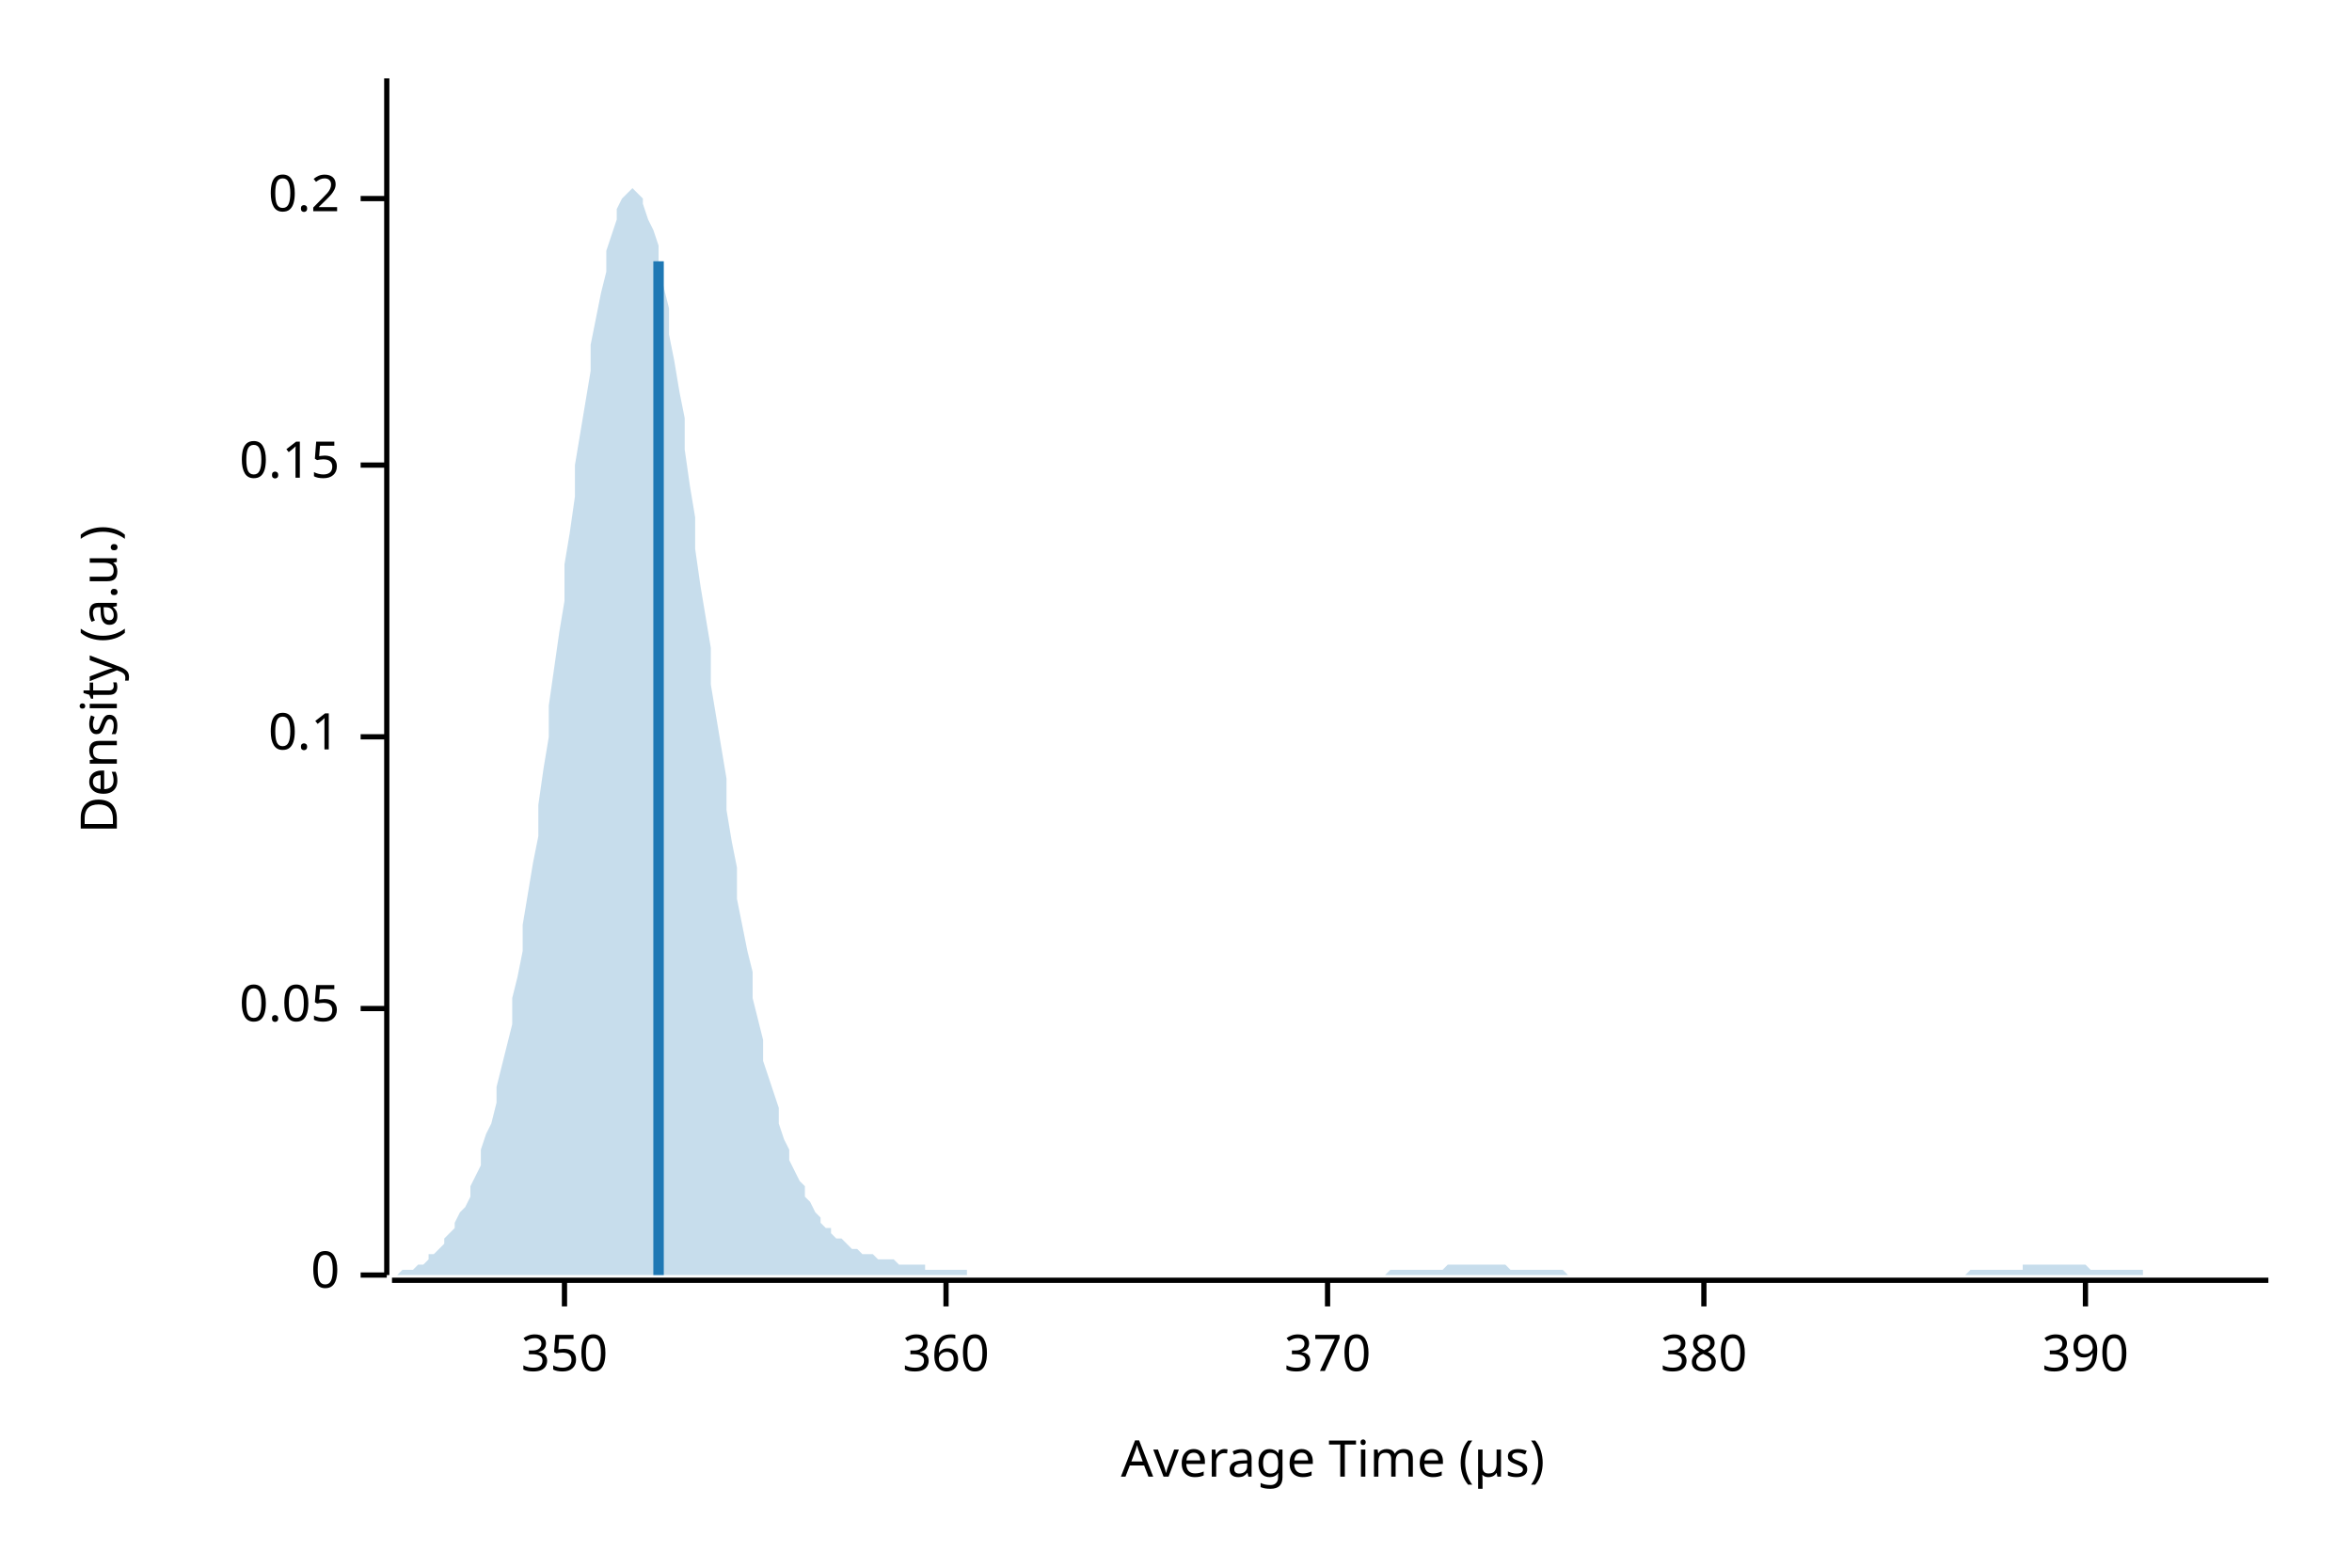
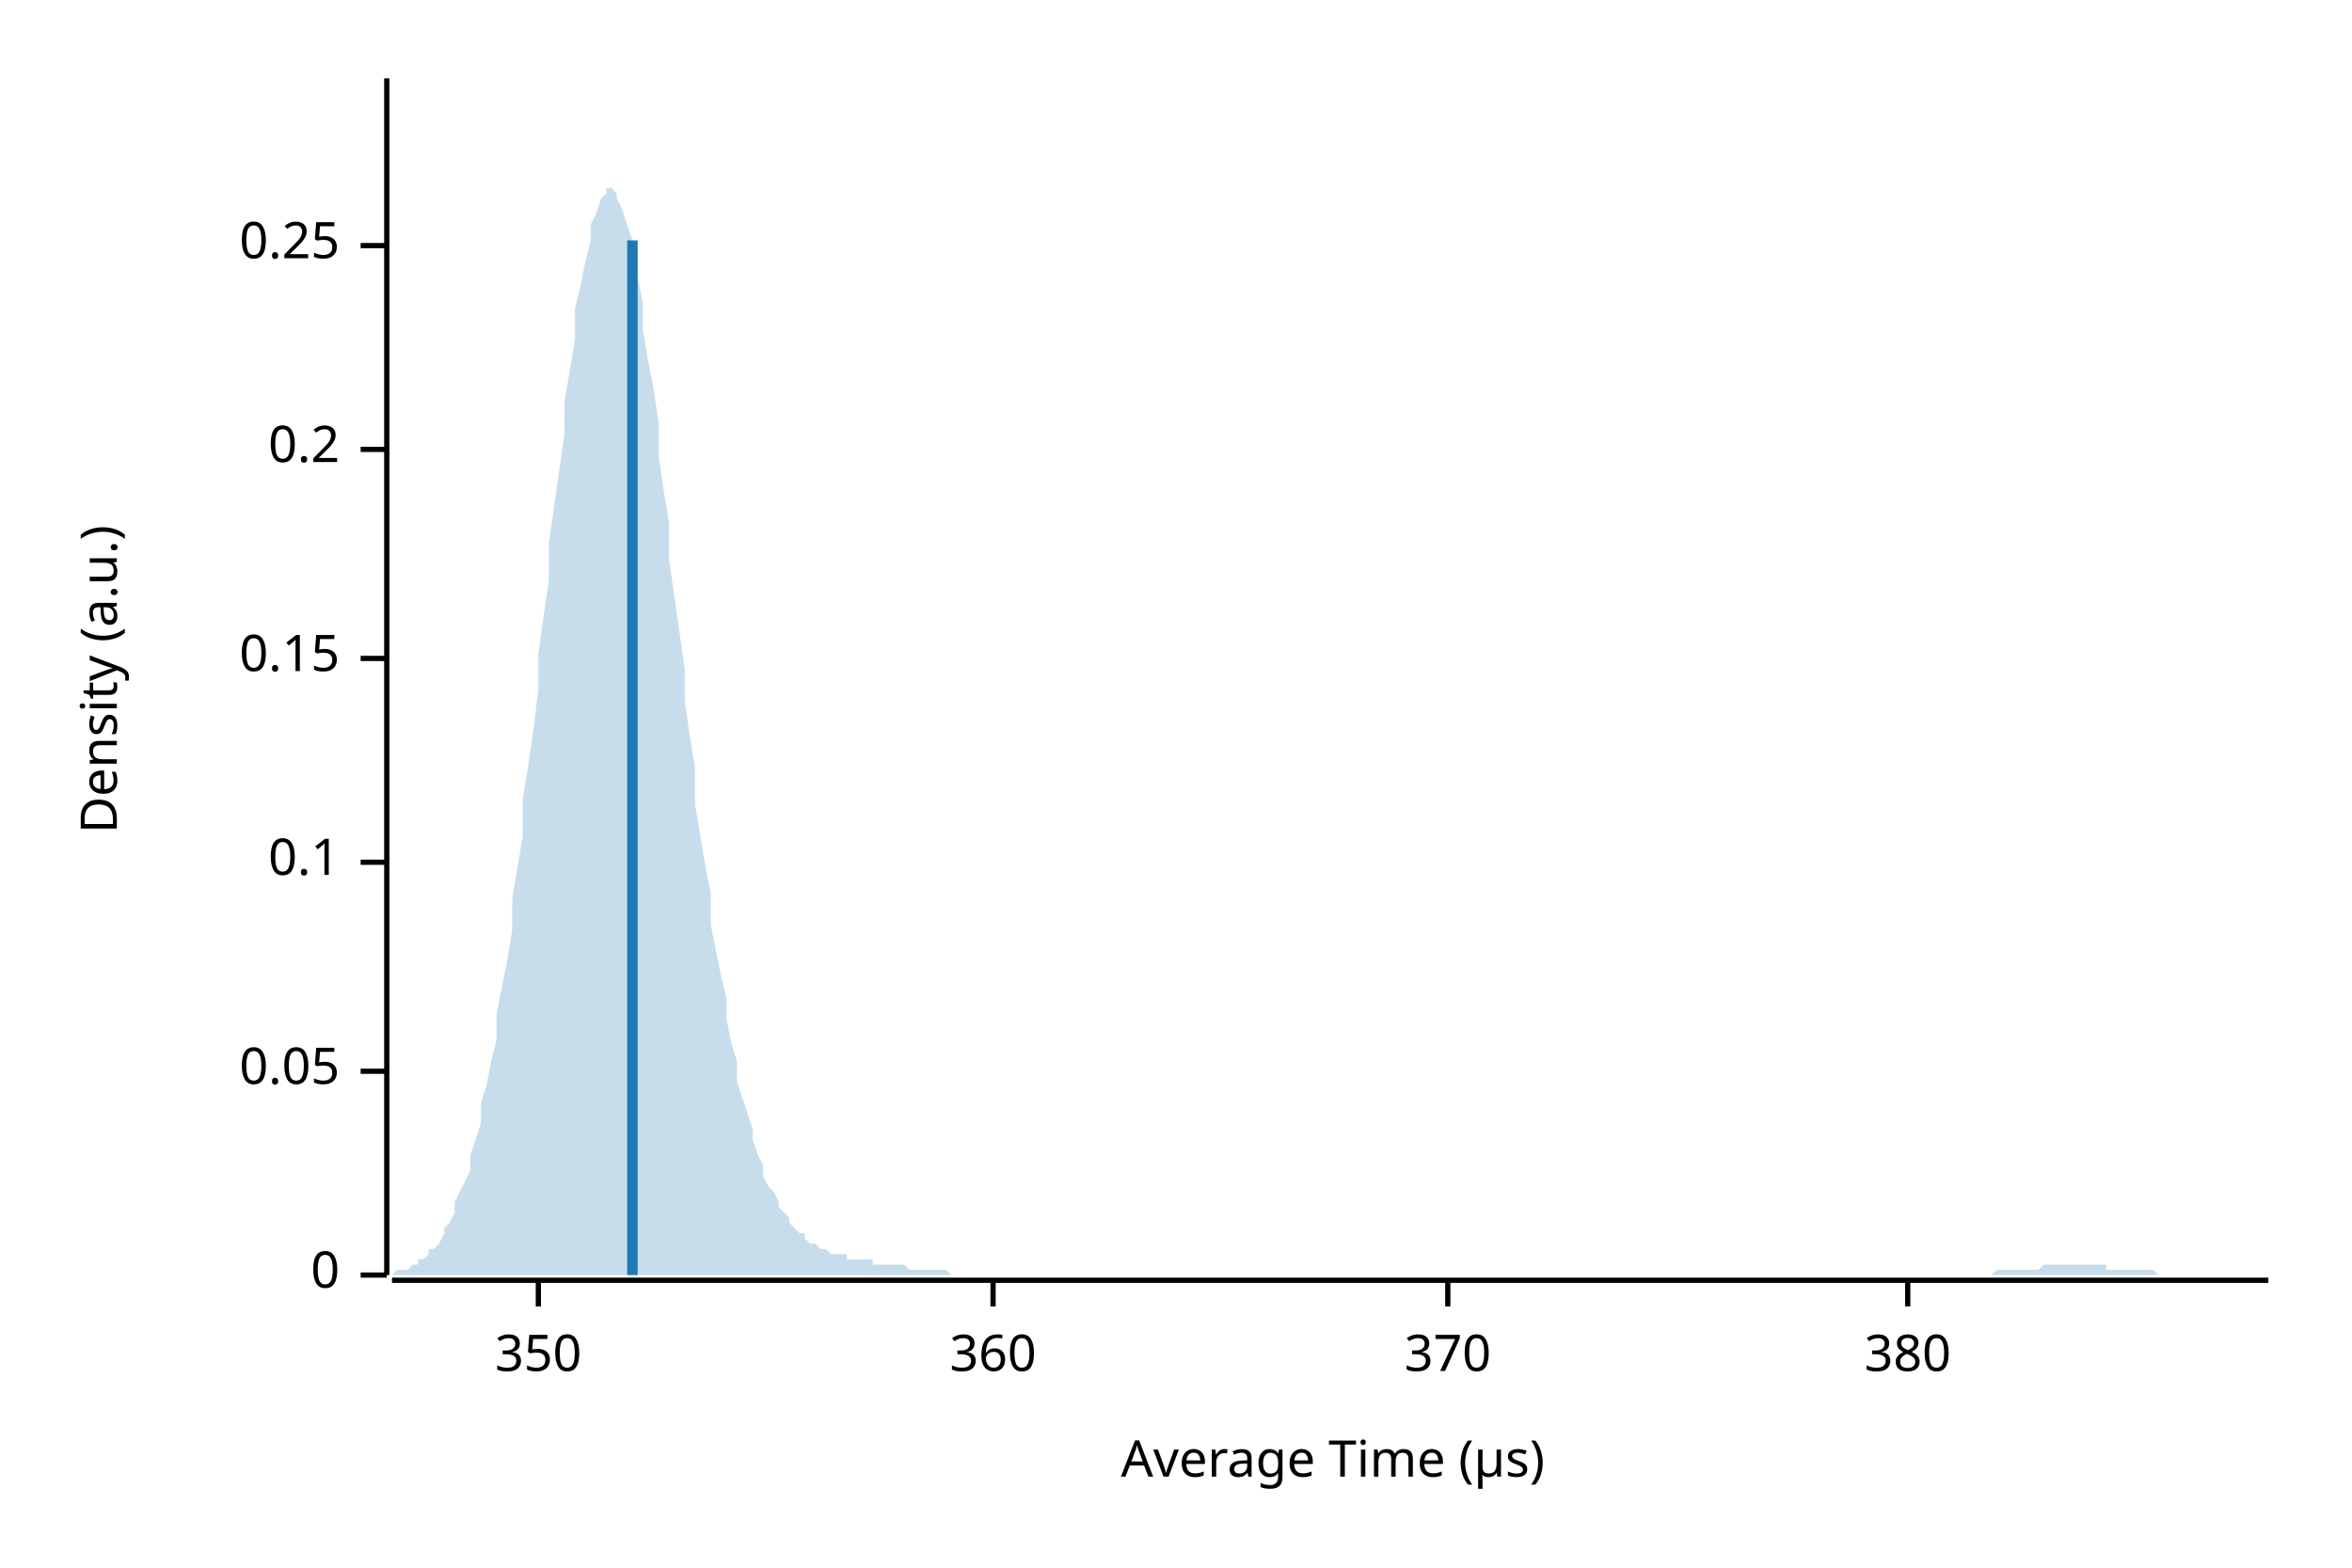
<svg xmlns="http://www.w3.org/2000/svg" width="450" height="300" viewBox="0 0 450 300">
  <text x="15" y="130" dy="0.76em" text-anchor="middle" font-family="sans-serif" font-size="9.677" opacity="1" fill="#000000" transform="rotate(270, 15, 130)">
Density (a.u.)
</text>
  <text x="255" y="285" dy="-0.5ex" text-anchor="middle" font-family="sans-serif" font-size="9.677" opacity="1" fill="#000000">
Average Time (µs)
</text>
  <polyline fill="none" opacity="1" stroke="#000000" stroke-width="1" points="74,15 74,244 " />
  <text x="65" y="244" dy="0.5ex" text-anchor="end" font-family="sans-serif" font-size="9.677" opacity="1" fill="#000000">
0
</text>
  <polyline fill="none" opacity="1" stroke="#000000" stroke-width="1" points="69,244 74,244 " />
-   <text x="65" y="193" dy="0.5ex" text-anchor="end" font-family="sans-serif" font-size="9.677" opacity="1" fill="#000000">
+   <text x="65" y="205" dy="0.5ex" text-anchor="end" font-family="sans-serif" font-size="9.677" opacity="1" fill="#000000">
0.05
</text>
-   <polyline fill="none" opacity="1" stroke="#000000" stroke-width="1" points="69,193 74,193 " />
-   <text x="65" y="141" dy="0.5ex" text-anchor="end" font-family="sans-serif" font-size="9.677" opacity="1" fill="#000000">
+   <polyline fill="none" opacity="1" stroke="#000000" stroke-width="1" points="69,205 74,205 " />
+   <text x="65" y="165" dy="0.5ex" text-anchor="end" font-family="sans-serif" font-size="9.677" opacity="1" fill="#000000">
0.1
</text>
-   <polyline fill="none" opacity="1" stroke="#000000" stroke-width="1" points="69,141 74,141 " />
-   <text x="65" y="89" dy="0.5ex" text-anchor="end" font-family="sans-serif" font-size="9.677" opacity="1" fill="#000000">
+   <polyline fill="none" opacity="1" stroke="#000000" stroke-width="1" points="69,165 74,165 " />
+   <text x="65" y="126" dy="0.5ex" text-anchor="end" font-family="sans-serif" font-size="9.677" opacity="1" fill="#000000">
0.15
</text>
-   <polyline fill="none" opacity="1" stroke="#000000" stroke-width="1" points="69,89 74,89 " />
-   <text x="65" y="38" dy="0.5ex" text-anchor="end" font-family="sans-serif" font-size="9.677" opacity="1" fill="#000000">
+   <polyline fill="none" opacity="1" stroke="#000000" stroke-width="1" points="69,126 74,126 " />
+   <text x="65" y="86" dy="0.5ex" text-anchor="end" font-family="sans-serif" font-size="9.677" opacity="1" fill="#000000">
0.2
</text>
-   <polyline fill="none" opacity="1" stroke="#000000" stroke-width="1" points="69,38 74,38 " />
+   <polyline fill="none" opacity="1" stroke="#000000" stroke-width="1" points="69,86 74,86 " />
+   <text x="65" y="47" dy="0.5ex" text-anchor="end" font-family="sans-serif" font-size="9.677" opacity="1" fill="#000000">
+ 0.25
+ </text>
+   <polyline fill="none" opacity="1" stroke="#000000" stroke-width="1" points="69,47 74,47 " />
  <polyline fill="none" opacity="1" stroke="#000000" stroke-width="1" points="75,245 434,245 " />
-   <text x="108" y="255" dy="0.76em" text-anchor="middle" font-family="sans-serif" font-size="9.677" opacity="1" fill="#000000">
+   <text x="103" y="255" dy="0.76em" text-anchor="middle" font-family="sans-serif" font-size="9.677" opacity="1" fill="#000000">
350
</text>
-   <polyline fill="none" opacity="1" stroke="#000000" stroke-width="1" points="108,245 108,250 " />
-   <text x="181" y="255" dy="0.76em" text-anchor="middle" font-family="sans-serif" font-size="9.677" opacity="1" fill="#000000">
+   <polyline fill="none" opacity="1" stroke="#000000" stroke-width="1" points="103,245 103,250 " />
+   <text x="190" y="255" dy="0.76em" text-anchor="middle" font-family="sans-serif" font-size="9.677" opacity="1" fill="#000000">
360
</text>
-   <polyline fill="none" opacity="1" stroke="#000000" stroke-width="1" points="181,245 181,250 " />
-   <text x="254" y="255" dy="0.76em" text-anchor="middle" font-family="sans-serif" font-size="9.677" opacity="1" fill="#000000">
+   <polyline fill="none" opacity="1" stroke="#000000" stroke-width="1" points="190,245 190,250 " />
+   <text x="277" y="255" dy="0.76em" text-anchor="middle" font-family="sans-serif" font-size="9.677" opacity="1" fill="#000000">
370
</text>
-   <polyline fill="none" opacity="1" stroke="#000000" stroke-width="1" points="254,245 254,250 " />
-   <text x="326" y="255" dy="0.76em" text-anchor="middle" font-family="sans-serif" font-size="9.677" opacity="1" fill="#000000">
+   <polyline fill="none" opacity="1" stroke="#000000" stroke-width="1" points="277,245 277,250 " />
+   <text x="365" y="255" dy="0.76em" text-anchor="middle" font-family="sans-serif" font-size="9.677" opacity="1" fill="#000000">
380
</text>
-   <polyline fill="none" opacity="1" stroke="#000000" stroke-width="1" points="326,245 326,250 " />
-   <text x="399" y="255" dy="0.76em" text-anchor="middle" font-family="sans-serif" font-size="9.677" opacity="1" fill="#000000">
- 390
- </text>
-   <polyline fill="none" opacity="1" stroke="#000000" stroke-width="1" points="399,245 399,250 " />
-   <polygon opacity="0.25" fill="#1F78B4" points="75,244 75,244 76,244 77,243 77,243 78,243 79,243 80,242 80,242 81,242 82,241 82,240 83,240 84,239 85,238 85,237 86,236 87,235 87,234 88,232 89,231 90,229 90,227 91,225 92,223 92,220 93,217 94,215 95,211 95,208 96,204 97,200 98,196 98,191 99,187 100,182 100,177 101,171 102,165 103,160 103,154 104,147 105,141 105,135 106,128 107,121 108,115 108,108 109,102 110,95 110,89 111,83 112,77 113,71 113,66 114,61 115,56 116,52 116,48 117,45 118,42 118,40 119,38 120,37 121,36 121,36 122,37 123,38 123,39 124,42 125,44 126,47 126,51 127,55 128,59 128,64 129,69 130,75 131,80 131,86 132,93 133,99 133,105 134,112 135,118 136,124 136,131 137,137 138,143 139,149 139,155 140,161 141,166 141,172 142,177 143,182 144,186 144,191 145,195 146,199 146,203 147,206 148,209 149,212 149,215 150,218 151,220 151,222 152,224 153,226 154,227 154,229 155,230 156,232 157,233 157,234 158,235 159,235 159,236 160,237 161,237 162,238 162,238 163,239 164,239 164,239 165,240 166,240 167,240 167,240 168,241 169,241 169,241 170,241 171,241 172,242 172,242 173,242 174,242 175,242 175,242 176,242 177,242 177,243 178,243 179,243 180,243 180,243 181,243 182,243 182,243 183,243 184,243 185,243 185,244 186,244 187,244 187,244 188,244 189,244 190,244 190,244 191,244 192,244 192,244 193,244 194,244 195,244 195,244 196,244 197,244 198,244 198,244 199,244 200,244 200,244 201,244 202,244 203,244 203,244 204,244 205,244 205,244 206,244 207,244 208,244 208,244 209,244 210,244 210,244 211,244 212,244 213,244 213,244 214,244 215,244 216,244 216,244 217,244 218,244 218,244 219,244 220,244 221,244 221,244 222,244 223,244 223,244 224,244 225,244 226,244 226,244 227,244 228,244 228,244 229,244 230,244 231,244 231,244 232,244 233,244 233,244 234,244 235,244 236,244 236,244 237,244 238,244 239,244 239,244 240,244 241,244 241,244 242,244 243,244 244,244 244,244 245,244 246,244 246,244 247,244 248,244 249,244 249,244 250,244 251,244 251,244 252,244 253,244 254,244 254,244 255,244 256,244 257,244 257,244 258,244 259,244 259,244 260,244 261,244 262,244 262,244 263,244 264,244 264,244 265,244 266,243 267,243 267,243 268,243 269,243 269,243 270,243 271,243 272,243 272,243 273,243 274,243 275,243 275,243 276,243 277,242 277,242 278,242 279,242 280,242 280,242 281,242 282,242 282,242 283,242 284,242 285,242 285,242 286,242 287,242 287,242 288,242 289,243 290,243 290,243 291,243 292,243 292,243 293,243 294,243 295,243 295,243 296,243 297,243 298,243 298,243 299,243 300,244 300,244 301,244 302,244 303,244 303,244 304,244 305,244 305,244 306,244 307,244 308,244 308,244 309,244 310,244 310,244 311,244 312,244 313,244 313,244 314,244 315,244 316,244 316,244 317,244 318,244 318,244 319,244 320,244 321,244 321,244 322,244 323,244 323,244 324,244 325,244 326,244 326,244 327,244 328,244 328,244 329,244 330,244 331,244 331,244 332,244 333,244 333,244 334,244 335,244 336,244 336,244 337,244 338,244 339,244 339,244 340,244 341,244 341,244 342,244 343,244 344,244 344,244 345,244 346,244 346,244 347,244 348,244 349,244 349,244 350,244 351,244 351,244 352,244 353,244 354,244 354,244 355,244 356,244 357,244 357,244 358,244 359,244 359,244 360,244 361,244 362,244 362,244 363,244 364,244 364,244 365,244 366,244 367,244 367,244 368,244 369,244 369,244 370,244 371,244 372,244 372,244 373,244 374,244 375,244 375,244 376,244 377,243 377,243 378,243 379,243 380,243 380,243 381,243 382,243 382,243 383,243 384,243 385,243 385,243 386,243 387,243 387,242 388,242 389,242 390,242 390,242 391,242 392,242 392,242 393,242 394,242 395,242 395,242 396,242 397,242 398,242 398,242 399,242 400,243 400,243 401,243 402,243 403,243 403,243 404,243 405,243 405,243 406,243 407,243 408,243 408,243 409,243 410,243 410,244 411,244 412,244 413,244 413,244 414,244 415,244 416,244 416,244 417,244 418,244 418,244 419,244 420,244 421,244 421,244 422,244 423,244 423,244 424,244 425,244 426,244 426,244 427,244 428,244 428,244 429,244 430,244 431,244 431,244 432,244 433,244 434,244 434,244 75,244 " />
-   <polyline fill="none" opacity="1" stroke="#1F78B4" stroke-width="2" points="126,244 126,50 " />
+   <polyline fill="none" opacity="1" stroke="#000000" stroke-width="1" points="365,245 365,250 " />
+   <polygon opacity="0.25" fill="#1F78B4" points="75,244 75,244 76,243 77,243 77,243 78,243 79,242 80,242 80,241 81,241 82,240 82,239 83,239 84,238 85,236 85,235 86,234 87,232 87,230 88,228 89,226 90,224 90,221 91,218 92,215 92,211 93,208 94,203 95,199 95,194 96,189 97,184 98,178 98,172 99,166 100,160 100,153 101,147 102,140 103,132 103,125 104,118 105,111 105,104 106,97 107,90 108,83 108,77 109,71 110,65 110,59 111,55 112,50 113,46 113,43 114,41 115,38 116,37 116,36 117,36 118,37 118,38 119,40 120,43 121,46 121,49 122,53 123,58 123,63 124,69 125,74 126,81 126,87 127,94 128,100 128,107 129,114 130,121 131,128 131,134 132,141 133,147 133,154 134,160 135,166 136,171 136,177 137,182 138,187 139,191 139,195 140,200 141,203 141,207 142,210 143,213 144,216 144,218 145,221 146,223 146,225 147,227 148,228 149,230 149,231 150,232 151,233 151,234 152,235 153,236 154,236 154,237 155,238 156,238 157,239 157,239 158,239 159,240 159,240 160,240 161,240 162,240 162,241 163,241 164,241 164,241 165,241 166,241 167,241 167,242 168,242 169,242 169,242 170,242 171,242 172,242 172,242 173,242 174,243 175,243 175,243 176,243 177,243 177,243 178,243 179,243 180,243 180,243 181,243 182,244 182,244 183,244 184,244 185,244 185,244 186,244 187,244 187,244 188,244 189,244 190,244 190,244 191,244 192,244 192,244 193,244 194,244 195,244 195,244 196,244 197,244 198,244 198,244 199,244 200,244 200,244 201,244 202,244 203,244 203,244 204,244 205,244 205,244 206,244 207,244 208,244 208,244 209,244 210,244 210,244 211,244 212,244 213,244 213,244 214,244 215,244 216,244 216,244 217,244 218,244 218,244 219,244 220,244 221,244 221,244 222,244 223,244 223,244 224,244 225,244 226,244 226,244 227,244 228,244 228,244 229,244 230,244 231,244 231,244 232,244 233,244 233,244 234,244 235,244 236,244 236,244 237,244 238,244 239,244 239,244 240,244 241,244 241,244 242,244 243,244 244,244 244,244 245,244 246,244 246,244 247,244 248,244 249,244 249,244 250,244 251,244 251,244 252,244 253,244 254,244 254,244 255,244 256,244 257,244 257,244 258,244 259,244 259,244 260,244 261,244 262,244 262,244 263,244 264,244 264,244 265,244 266,244 267,244 267,244 268,244 269,244 269,244 270,244 271,244 272,244 272,244 273,244 274,244 275,244 275,244 276,244 277,244 277,244 278,244 279,244 280,244 280,244 281,244 282,244 282,244 283,244 284,244 285,244 285,244 286,244 287,244 287,244 288,244 289,244 290,244 290,244 291,244 292,244 292,244 293,244 294,244 295,244 295,244 296,244 297,244 298,244 298,244 299,244 300,244 300,244 301,244 302,244 303,244 303,244 304,244 305,244 305,244 306,244 307,244 308,244 308,244 309,244 310,244 310,244 311,244 312,244 313,244 313,244 314,244 315,244 316,244 316,244 317,244 318,244 318,244 319,244 320,244 321,244 321,244 322,244 323,244 323,244 324,244 325,244 326,244 326,244 327,244 328,244 328,244 329,244 330,244 331,244 331,244 332,244 333,244 333,244 334,244 335,244 336,244 336,244 337,244 338,244 339,244 339,244 340,244 341,244 341,244 342,244 343,244 344,244 344,244 345,244 346,244 346,244 347,244 348,244 349,244 349,244 350,244 351,244 351,244 352,244 353,244 354,244 354,244 355,244 356,244 357,244 357,244 358,244 359,244 359,244 360,244 361,244 362,244 362,244 363,244 364,244 364,244 365,244 366,244 367,244 367,244 368,244 369,244 369,244 370,244 371,244 372,244 372,244 373,244 374,244 375,244 375,244 376,244 377,244 377,244 378,244 379,244 380,244 380,244 381,244 382,243 382,243 383,243 384,243 385,243 385,243 386,243 387,243 387,243 388,243 389,243 390,243 390,243 391,242 392,242 392,242 393,242 394,242 395,242 395,242 396,242 397,242 398,242 398,242 399,242 400,242 400,242 401,242 402,242 403,242 403,243 404,243 405,243 405,243 406,243 407,243 408,243 408,243 409,243 410,243 410,243 411,243 412,243 413,244 413,244 414,244 415,244 416,244 416,244 417,244 418,244 418,244 419,244 420,244 421,244 421,244 422,244 423,244 423,244 424,244 425,244 426,244 426,244 427,244 428,244 428,244 429,244 430,244 431,244 431,244 432,244 433,244 434,244 434,244 75,244 " />
+   <polyline fill="none" opacity="1" stroke="#1F78B4" stroke-width="2" points="121,244 121,46 " />
</svg>
